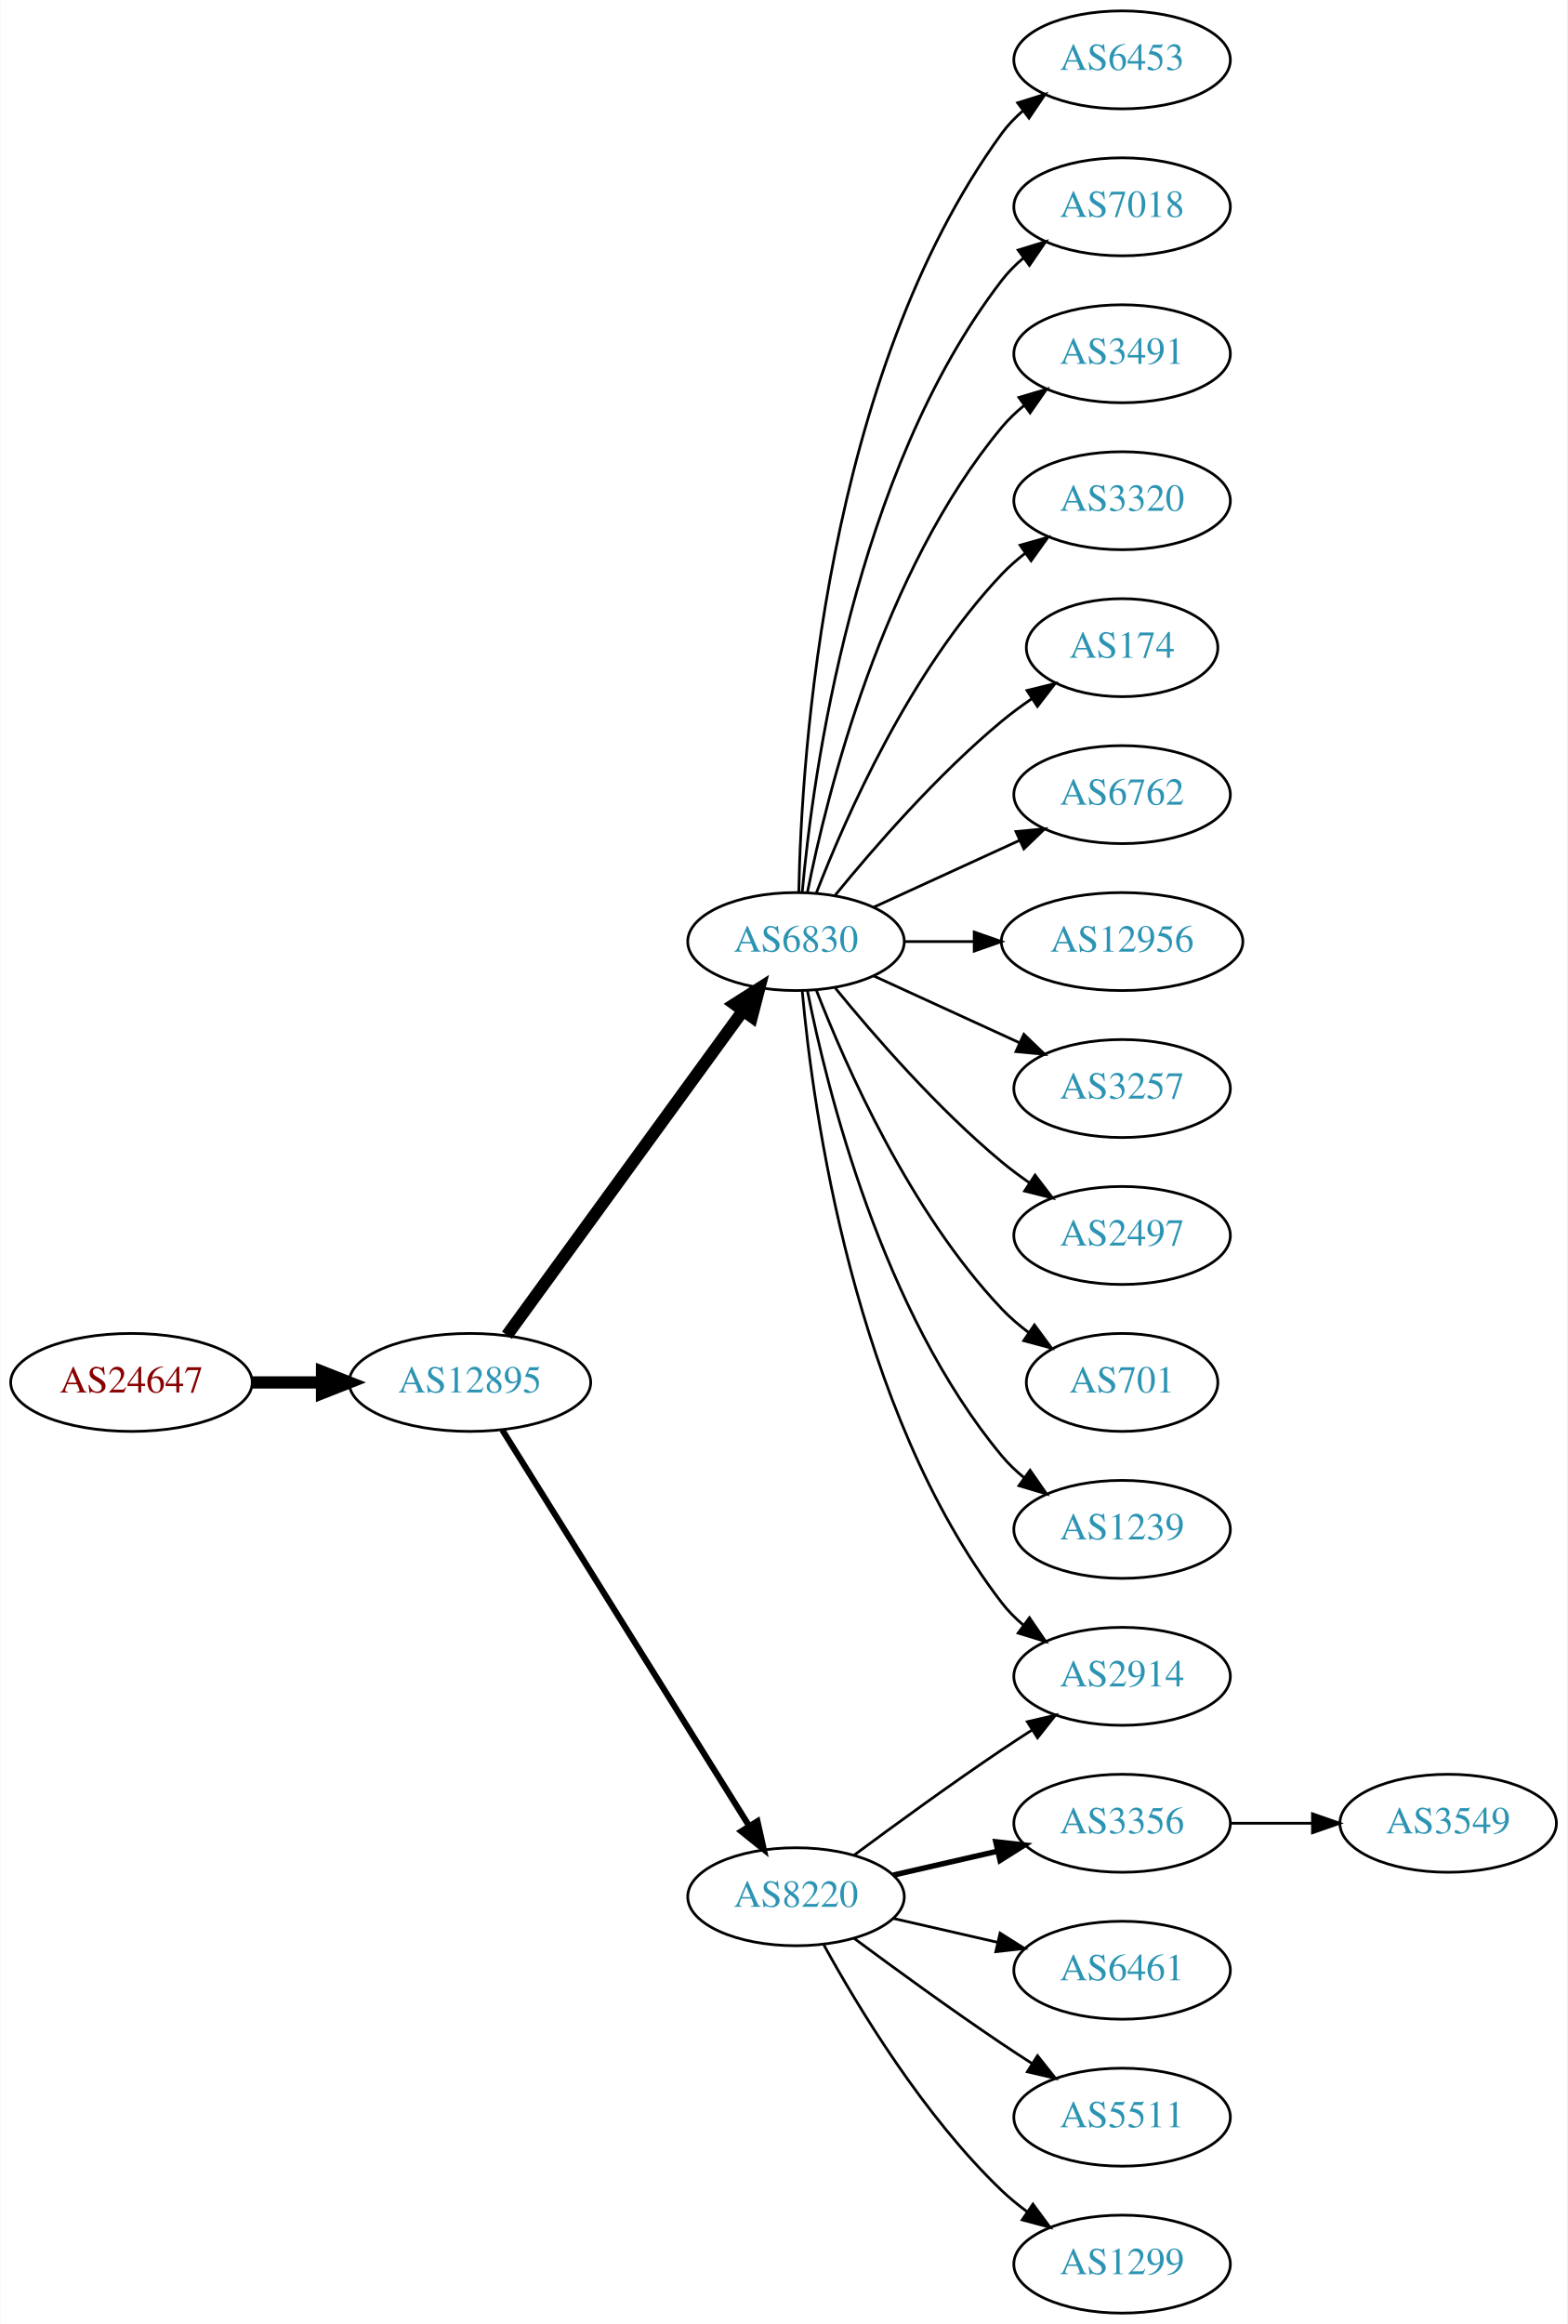
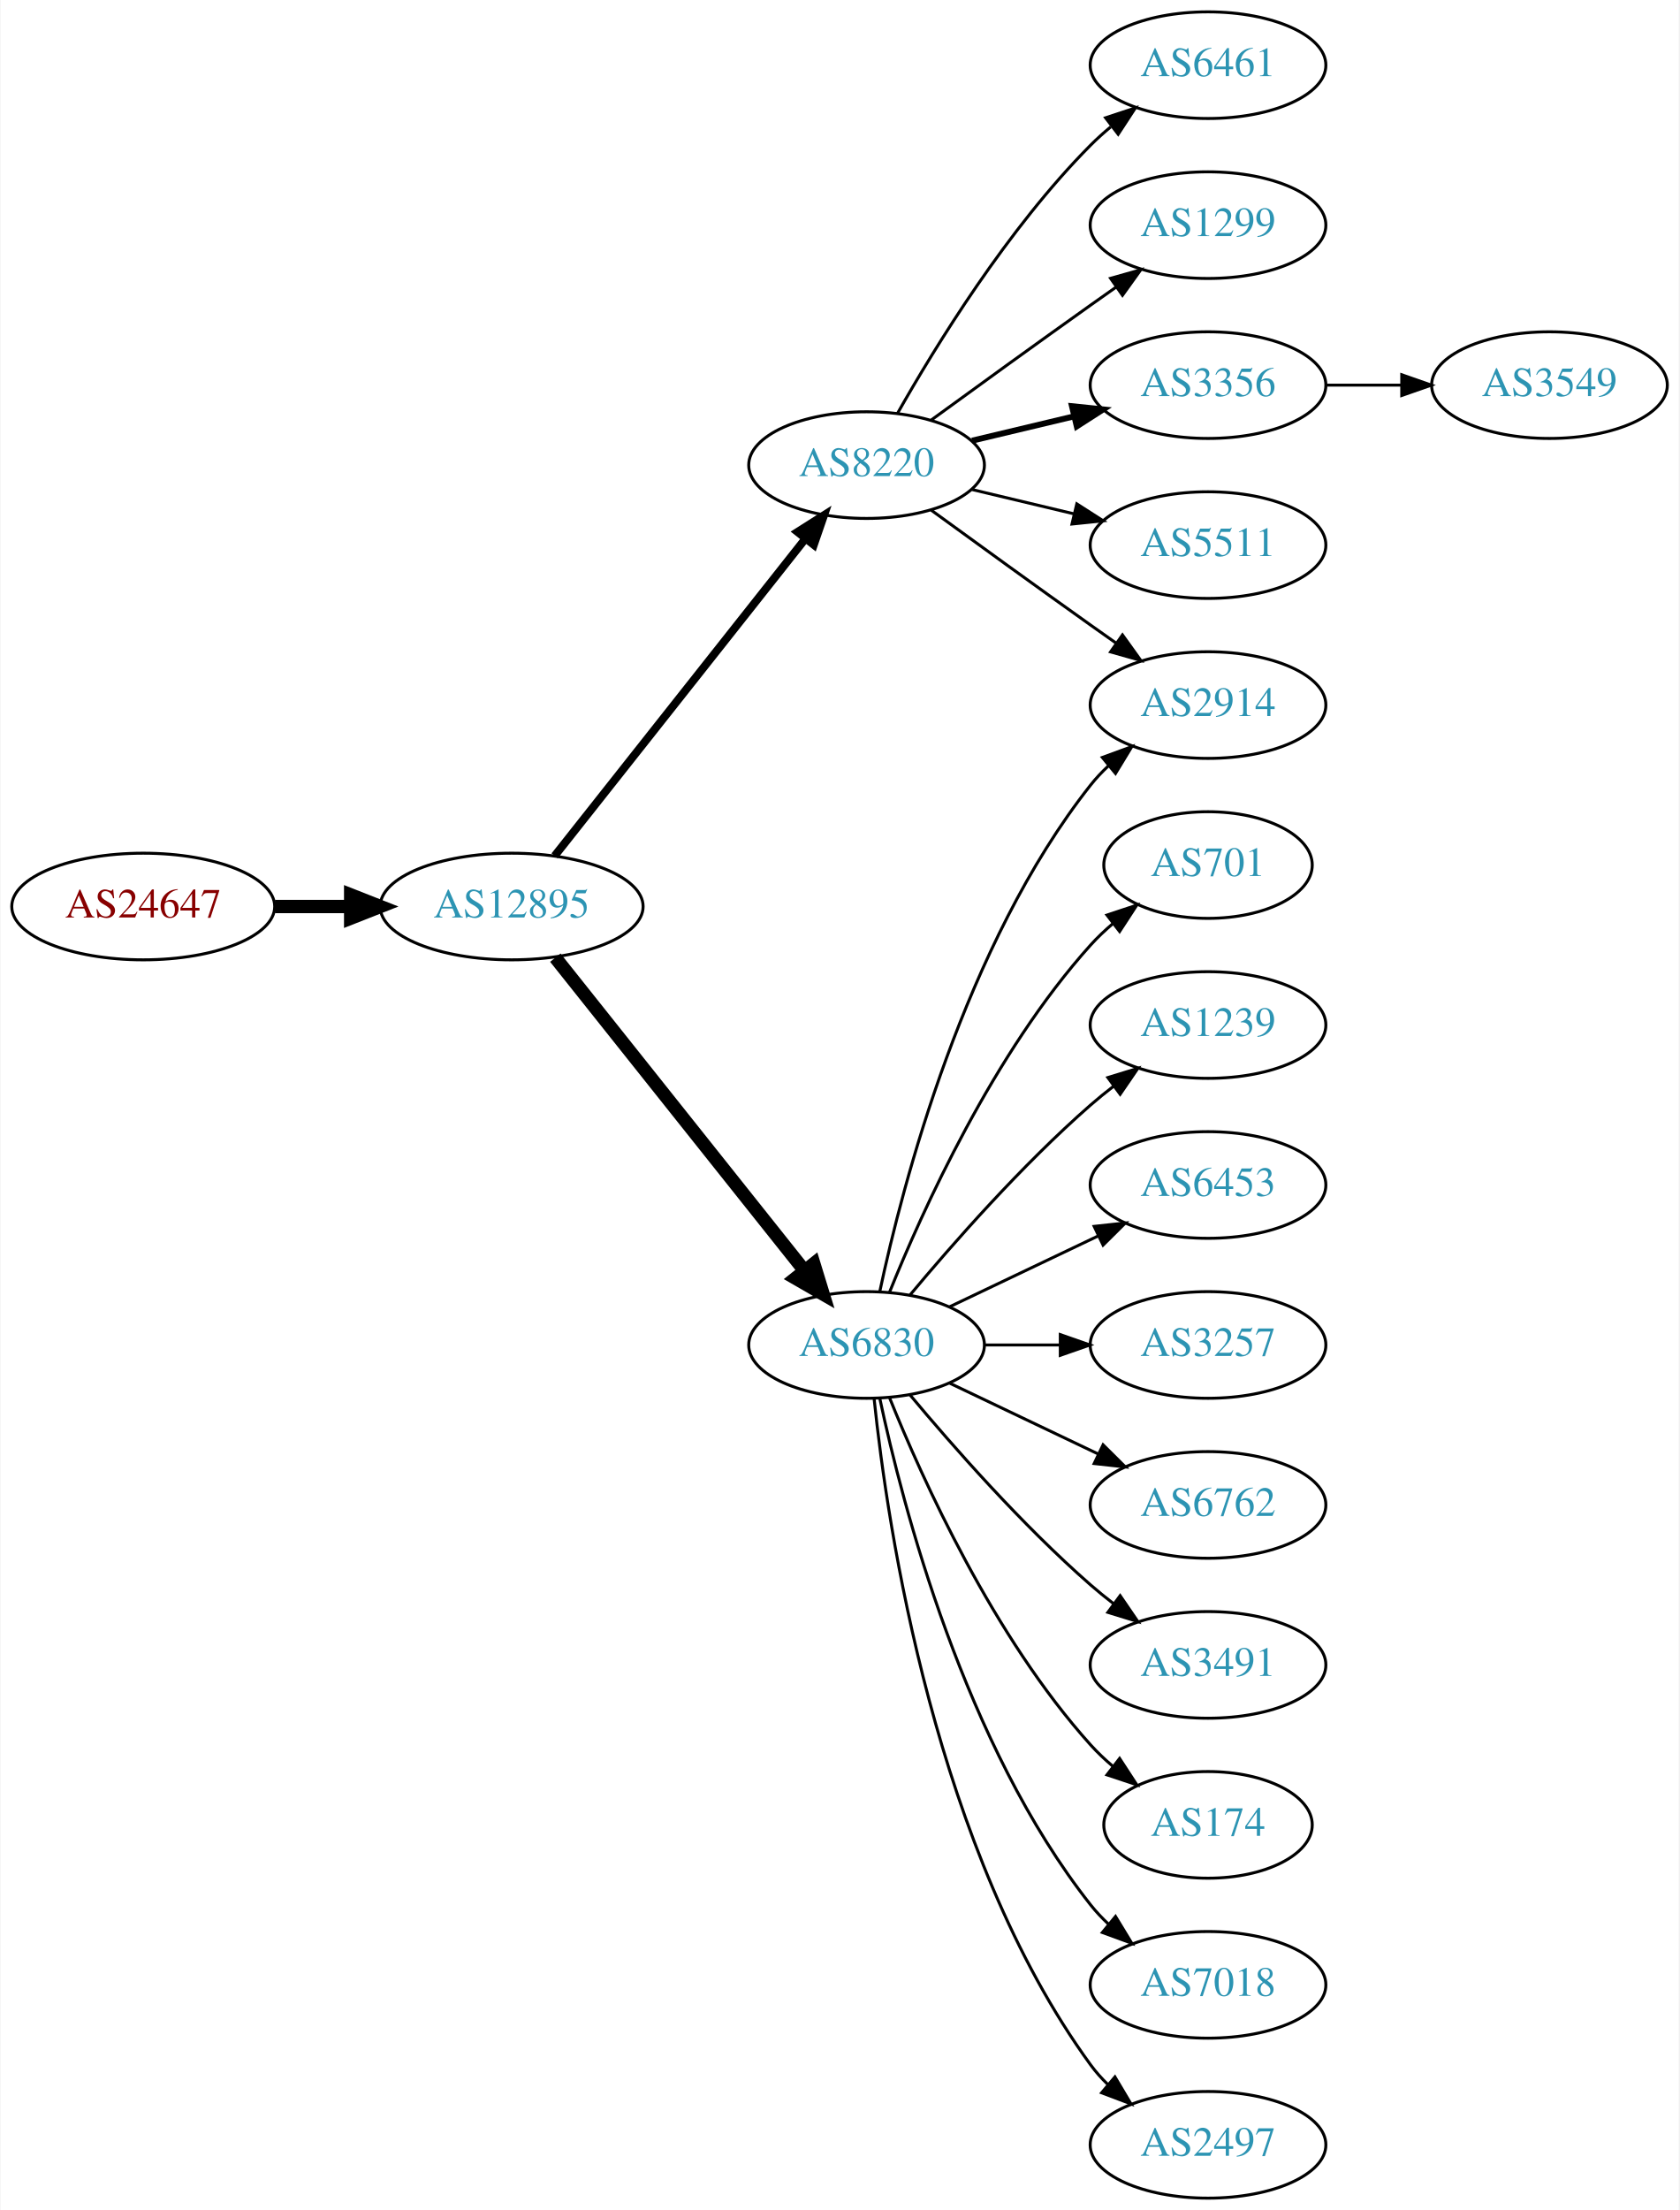
- <svg xmlns="http://www.w3.org/2000/svg" xmlns:xlink="http://www.w3.org/1999/xlink" width="576pt" height="854pt" viewBox="0.00 0.00 575.76 854.00">
-   <g id="graph0" class="graph" transform="scale(1 1) rotate(0) translate(4 850)">
-     <polygon fill="white" stroke="none" points="-4,4 -4,-850 571.762,-850 571.762,4 -4,4" />
+ <svg xmlns="http://www.w3.org/2000/svg" xmlns:xlink="http://www.w3.org/1999/xlink" width="567pt" height="746pt" viewBox="0.00 0.00 566.66 746.00">
+   <g id="graph0" class="graph" transform="scale(1 1) rotate(0) translate(4 742)">
+     <polygon fill="white" stroke="none" points="-4,4 -4,-742 562.663,-742 562.663,4 -4,4" />
    <g id="node1" class="node">
      <g id="a_node1">
        <a xlink:href="/asn/24647" xlink:title="AS24647 ~ s IT Solutions AT Spardat GmbH [AT]">
-           <ellipse fill="#ffffff" stroke="black" cx="44.196" cy="-342" rx="44.393" ry="18" />
-           <text text-anchor="middle" x="44.196" y="-338.3" font-family="Times,serif" font-size="14.00" fill="#880000">AS24647</text>
+           <ellipse fill="#ffffff" stroke="black" cx="44.196" cy="-436" rx="44.393" ry="18" />
+           <text text-anchor="middle" x="44.196" y="-432.3" font-family="Times,serif" font-size="14.00" fill="#880000">AS24647</text>
        </a>
      </g>
    </g>
    <g id="node2" class="node">
      <g id="a_node2">
        <a xlink:href="/asn/12895" xlink:title="AS12895 ~ Vienna, Austria [AT]">
-           <ellipse fill="#ffffff" stroke="black" cx="168.588" cy="-342" rx="44.393" ry="18" />
-           <text text-anchor="middle" x="168.588" y="-338.3" font-family="Times,serif" font-size="14.00" fill="#2c94b3">AS12895</text>
+           <ellipse fill="#ffffff" stroke="black" cx="168.588" cy="-436" rx="44.393" ry="18" />
+           <text text-anchor="middle" x="168.588" y="-432.3" font-family="Times,serif" font-size="14.00" fill="#2c94b3">AS12895</text>
        </a>
      </g>
    </g>
    <g id="edge1" class="edge">
-       <path fill="none" stroke="black" stroke-width="4.5" d="M88.692,-342C96.898,-342 105.569,-342 114.041,-342" />
-       <polygon fill="black" stroke="black" stroke-width="4.5" points="114.233,-345.938 124.233,-342 114.233,-338.063 114.233,-345.938" />
+       <path fill="none" stroke="black" stroke-width="4.5" d="M88.692,-436C96.898,-436 105.569,-436 114.041,-436" />
+       <polygon fill="black" stroke="black" stroke-width="4.5" points="114.233,-439.938 124.233,-436 114.233,-432.063 114.233,-439.938" />
    </g>
    <g id="node3" class="node">
      <g id="a_node3">
-         <a xlink:href="/asn/6830" xlink:title="AS6830 ~ LGI-UPC [AT]">
-           <ellipse fill="#ffffff" stroke="black" cx="288.431" cy="-504" rx="39.794" ry="18" />
-           <text text-anchor="middle" x="288.431" y="-500.3" font-family="Times,serif" font-size="14.00" fill="#2c94b3">AS6830</text>
+         <a xlink:href="/asn/8220" xlink:title="AS8220 ~ COLT [GB]">
+           <ellipse fill="#ffffff" stroke="black" cx="288.431" cy="-585" rx="39.794" ry="18" />
+           <text text-anchor="middle" x="288.431" y="-581.3" font-family="Times,serif" font-size="14.00" fill="#2c94b3">AS8220</text>
        </a>
      </g>
    </g>
    <g id="edge2" class="edge">
-       <path fill="none" stroke="black" stroke-width="4.5" d="M182.199,-359.337C203.02,-387.96 244.683,-445.233 268.871,-478.486" />
-       <polygon fill="black" stroke="black" stroke-width="4.5" points="265.844,-481.017 274.91,-486.788 272.212,-476.385 265.844,-481.017" />
+       <path fill="none" stroke="black" stroke-width="2.7" d="M183.106,-453.092C203.884,-479.364 243.775,-529.802 267.757,-560.125" />
+       <polygon fill="black" stroke="black" stroke-width="2.7" points="265.122,-562.435 274.07,-568.107 270.612,-558.093 265.122,-562.435" />
    </g>
    <g id="node4" class="node">
      <g id="a_node4">
-         <a xlink:href="/asn/8220" xlink:title="AS8220 ~ COLT [GB]">
-           <ellipse fill="#ffffff" stroke="black" cx="288.431" cy="-153" rx="39.794" ry="18" />
-           <text text-anchor="middle" x="288.431" y="-149.3" font-family="Times,serif" font-size="14.00" fill="#2c94b3">AS8220</text>
+         <a xlink:href="/asn/6830" xlink:title="AS6830 ~ LGI-UPC [AT]">
+           <ellipse fill="#ffffff" stroke="black" cx="288.431" cy="-288" rx="39.794" ry="18" />
+           <text text-anchor="middle" x="288.431" y="-284.3" font-family="Times,serif" font-size="14.00" fill="#2c94b3">AS6830</text>
        </a>
      </g>
    </g>
    <g id="edge3" class="edge">
-       <path fill="none" stroke="black" stroke-width="2.25" d="M180.463,-324.558C201.247,-291.225 246.707,-218.314 271.136,-179.134" />
-       <polygon fill="black" stroke="black" stroke-width="2.25" points="274.261,-180.737 276.582,-170.4 268.321,-177.034 274.261,-180.737" />
+       <path fill="none" stroke="black" stroke-width="4.5" d="M183.337,-418.733C204.093,-392.666 243.538,-343.126 267.462,-313.079" />
+       <polygon fill="black" stroke="black" stroke-width="4.5" points="270.621,-315.433 273.77,-305.157 264.46,-310.528 270.621,-315.433" />
    </g>
    <g id="node5" class="node">
      <g id="a_node5">
-         <a xlink:href="/asn/6453" xlink:title="AS6453 ~ TATA COMMUNICATIONS (AMERICA) INC [US]">
-           <ellipse fill="#ffffff" stroke="black" cx="408.273" cy="-828" rx="39.794" ry="18" />
-           <text text-anchor="middle" x="408.273" y="-824.3" font-family="Times,serif" font-size="14.00" fill="#2c94b3">AS6453</text>
+         <a xlink:href="/asn/2914" xlink:title="AS2914 ~ NTT America, Inc. [US]">
+           <ellipse fill="#ffffff" stroke="black" cx="403.724" cy="-504" rx="39.794" ry="18" />
+           <text text-anchor="middle" x="403.724" y="-500.3" font-family="Times,serif" font-size="14.00" fill="#2c94b3">AS2914</text>
        </a>
      </g>
    </g>
    <g id="edge4" class="edge">
-       <path fill="none" stroke="black" d="M289.463,-522.337C290.436,-572.079 299.155,-711.806 364.077,-801 366.289,-804.039 368.957,-806.813 371.869,-809.326" />
-       <polygon fill="black" stroke="black" points="369.887,-812.214 380,-815.373 374.064,-806.597 369.887,-812.214" />
+       <path fill="none" stroke="black" d="M310.279,-569.778C325.213,-558.909 345.827,-543.975 364.077,-531 366.898,-528.995 369.841,-526.915 372.789,-524.841" />
+       <polygon fill="black" stroke="black" points="374.835,-527.681 381.013,-519.074 370.816,-521.95 374.835,-527.681" />
    </g>
    <g id="node6" class="node">
      <g id="a_node6">
-         <a xlink:href="/asn/2914" xlink:title="AS2914 ~ NTT America, Inc. [US]">
-           <ellipse fill="#ffffff" stroke="black" cx="408.273" cy="-234" rx="39.794" ry="18" />
-           <text text-anchor="middle" x="408.273" y="-230.3" font-family="Times,serif" font-size="14.00" fill="#2c94b3">AS2914</text>
+         <a xlink:href="/asn/6461" xlink:title="AS6461 ~ Zayo Bandwidth [US]">
+           <ellipse fill="#ffffff" stroke="black" cx="403.724" cy="-720" rx="39.794" ry="18" />
+           <text text-anchor="middle" x="403.724" y="-716.3" font-family="Times,serif" font-size="14.00" fill="#2c94b3">AS6461</text>
        </a>
      </g>
    </g>
    <g id="edge5" class="edge">
-       <path fill="none" stroke="black" d="M290.715,-485.883C294.613,-442.668 309.63,-331.869 364.077,-261 366.367,-258.019 369.087,-255.284 372.032,-252.795" />
-       <polygon fill="black" stroke="black" points="374.225,-255.527 380.208,-246.782 370.078,-249.887 374.225,-255.527" />
+       <path fill="none" stroke="black" d="M298.891,-602.49C311.672,-625.096 336.105,-664.886 364.077,-693 366.188,-695.121 368.484,-697.188 370.87,-699.171" />
+       <polygon fill="black" stroke="black" points="369.122,-702.242 379.185,-705.556 373.385,-696.69 369.122,-702.242" />
    </g>
    <g id="node7" class="node">
      <g id="a_node7">
-         <a xlink:href="/asn/7018" xlink:title="AS7018 ~ AT&amp;T Services, Inc. [US]">
-           <ellipse fill="#ffffff" stroke="black" cx="408.273" cy="-774" rx="39.794" ry="18" />
-           <text text-anchor="middle" x="408.273" y="-770.3" font-family="Times,serif" font-size="14.00" fill="#2c94b3">AS7018</text>
+         <a xlink:href="/asn/1299" xlink:title="AS1299 ~ Telia Carrier [EU]">
+           <ellipse fill="#ffffff" stroke="black" cx="403.724" cy="-666" rx="39.794" ry="18" />
+           <text text-anchor="middle" x="403.724" y="-662.3" font-family="Times,serif" font-size="14.00" fill="#2c94b3">AS1299</text>
        </a>
      </g>
    </g>
    <g id="edge6" class="edge">
-       <path fill="none" stroke="black" d="M290.715,-522.117C294.613,-565.332 309.63,-676.131 364.077,-747 366.367,-749.981 369.087,-752.716 372.032,-755.205" />
-       <polygon fill="black" stroke="black" points="370.078,-758.113 380.208,-761.218 374.225,-752.473 370.078,-758.113" />
+       <path fill="none" stroke="black" d="M310.279,-600.222C325.213,-611.091 345.827,-626.025 364.077,-639 366.898,-641.005 369.841,-643.085 372.789,-645.159" />
+       <polygon fill="black" stroke="black" points="370.816,-648.05 381.013,-650.926 374.835,-642.319 370.816,-648.05" />
    </g>
    <g id="node8" class="node">
      <g id="a_node8">
-         <a xlink:href="/asn/3491" xlink:title="AS3491 ~ PCCW Global, Inc. [US]">
-           <ellipse fill="#ffffff" stroke="black" cx="408.273" cy="-720" rx="39.794" ry="18" />
-           <text text-anchor="middle" x="408.273" y="-716.3" font-family="Times,serif" font-size="14.00" fill="#2c94b3">AS3491</text>
+         <a xlink:href="/asn/3356" xlink:title="AS3356 ~ Level 3 Parent, LLC [US]">
+           <ellipse fill="#ffffff" stroke="black" cx="403.724" cy="-612" rx="39.794" ry="18" />
+           <text text-anchor="middle" x="403.724" y="-608.3" font-family="Times,serif" font-size="14.00" fill="#2c94b3">AS3356</text>
        </a>
      </g>
    </g>
    <g id="edge7" class="edge">
-       <path fill="none" stroke="black" d="M292.629,-522.073C299.793,-558.141 320.067,-640.125 364.077,-693 366.482,-695.889 369.278,-698.563 372.271,-701.013" />
-       <polygon fill="black" stroke="black" points="370.359,-703.95 380.514,-706.973 374.461,-698.277 370.359,-703.95" />
+       <path fill="none" stroke="black" stroke-width="2" d="M324.038,-593.248C334.909,-595.838 347.064,-598.735 358.506,-601.462" />
+       <polygon fill="black" stroke="black" stroke-width="2" points="357.789,-604.889 368.328,-603.803 359.412,-598.08 357.789,-604.889" />
    </g>
    <g id="node9" class="node">
      <g id="a_node9">
-         <a xlink:href="/asn/3320" xlink:title="AS3320 ~ DTAG [DE]">
-           <ellipse fill="#ffffff" stroke="black" cx="408.273" cy="-666" rx="39.794" ry="18" />
-           <text text-anchor="middle" x="408.273" y="-662.3" font-family="Times,serif" font-size="14.00" fill="#2c94b3">AS3320</text>
+         <a xlink:href="/asn/5511" xlink:title="AS5511 ~ Orange S.A. [FR]">
+           <ellipse fill="#ffffff" stroke="black" cx="403.724" cy="-558" rx="39.794" ry="18" />
+           <text text-anchor="middle" x="403.724" y="-554.3" font-family="Times,serif" font-size="14.00" fill="#2c94b3">AS5511</text>
        </a>
      </g>
    </g>
    <g id="edge8" class="edge">
-       <path fill="none" stroke="black" d="M295.954,-521.994C306.704,-549.728 330.362,-603.429 364.077,-639 366.663,-641.728 369.581,-644.294 372.649,-646.677" />
-       <polygon fill="black" stroke="black" points="370.803,-649.658 380.997,-652.543 374.827,-643.93 370.803,-649.658" />
+       <path fill="none" stroke="black" d="M324.038,-576.752C334.909,-574.162 347.064,-571.265 358.506,-568.538" />
+       <polygon fill="black" stroke="black" points="359.412,-571.92 368.328,-566.197 357.789,-565.111 359.412,-571.92" />
+     </g>
+     <g id="edge13" class="edge">
+       <path fill="none" stroke="black" d="M292.921,-306.16C300.552,-342.03 321.544,-423.155 364.077,-477 365.885,-479.288 367.937,-481.462 370.132,-483.51" />
+       <polygon fill="black" stroke="black" points="368.043,-486.323 377.992,-489.966 372.486,-480.914 368.043,-486.323" />
    </g>
    <g id="node10" class="node">
      <g id="a_node10">
-         <a xlink:href="/asn/174" xlink:title="AS174 ~ Cogent Communications [US]">
-           <ellipse fill="#ffffff" stroke="black" cx="408.273" cy="-612" rx="35.194" ry="18" />
-           <text text-anchor="middle" x="408.273" y="-608.3" font-family="Times,serif" font-size="14.00" fill="#2c94b3">AS174</text>
+         <a xlink:href="/asn/701" xlink:title="AS701 ~ UUNET [US]">
+           <ellipse fill="#ffffff" stroke="black" cx="403.724" cy="-450" rx="35.194" ry="18" />
+           <text text-anchor="middle" x="403.724" y="-446.3" font-family="Times,serif" font-size="14.00" fill="#2c94b3">AS701</text>
        </a>
      </g>
    </g>
    <g id="edge9" class="edge">
-       <path fill="none" stroke="black" d="M302.85,-521.065C316.964,-538.375 340.379,-565.345 364.077,-585 367.54,-587.872 371.333,-590.669 375.187,-593.308" />
-       <polygon fill="black" stroke="black" points="373.33,-596.275 383.62,-598.797 377.149,-590.408 373.33,-596.275" />
+       <path fill="none" stroke="black" d="M296.179,-305.787C307.23,-333.243 331.283,-386.578 364.077,-423 366.393,-425.572 368.998,-428.03 371.733,-430.343" />
+       <polygon fill="black" stroke="black" points="369.599,-433.117 379.656,-436.448 373.871,-427.572 369.599,-433.117" />
    </g>
    <g id="node11" class="node">
      <g id="a_node11">
-         <a xlink:href="/asn/6762" xlink:title="AS6762 ~ TELECOM ITALIA SPARKLE S.p.A. [IT]">
-           <ellipse fill="#ffffff" stroke="black" cx="408.273" cy="-558" rx="39.794" ry="18" />
-           <text text-anchor="middle" x="408.273" y="-554.3" font-family="Times,serif" font-size="14.00" fill="#2c94b3">AS6762</text>
+         <a xlink:href="/asn/1239" xlink:title="AS1239 ~ Sprint [US]">
+           <ellipse fill="#ffffff" stroke="black" cx="403.724" cy="-396" rx="39.794" ry="18" />
+           <text text-anchor="middle" x="403.724" y="-392.3" font-family="Times,serif" font-size="14.00" fill="#2c94b3">AS1239</text>
        </a>
      </g>
    </g>
    <g id="edge10" class="edge">
-       <path fill="none" stroke="black" d="M317.06,-516.661C333.017,-523.973 353.287,-533.261 370.57,-541.181" />
-       <polygon fill="black" stroke="black" points="369.269,-544.435 379.818,-545.419 372.185,-538.071 369.269,-544.435" />
+       <path fill="none" stroke="black" d="M303.061,-304.817C317.343,-321.929 340.89,-348.745 364.077,-369 366.543,-371.154 369.182,-373.294 371.879,-375.372" />
+       <polygon fill="black" stroke="black" points="369.904,-378.264 380.033,-381.37 374.052,-372.625 369.904,-378.264" />
    </g>
    <g id="node12" class="node">
      <g id="a_node12">
-         <a xlink:href="/asn/12956" xlink:title="AS12956 ~ TELXIUS [ES]">
-           <ellipse fill="#ffffff" stroke="black" cx="408.273" cy="-504" rx="44.393" ry="18" />
-           <text text-anchor="middle" x="408.273" y="-500.3" font-family="Times,serif" font-size="14.00" fill="#2c94b3">AS12956</text>
+         <a xlink:href="/asn/6453" xlink:title="AS6453 ~ TATA COMMUNICATIONS (AMERICA) INC [US]">
+           <ellipse fill="#ffffff" stroke="black" cx="403.724" cy="-342" rx="39.794" ry="18" />
+           <text text-anchor="middle" x="403.724" y="-338.3" font-family="Times,serif" font-size="14.00" fill="#2c94b3">AS6453</text>
        </a>
      </g>
    </g>
    <g id="edge11" class="edge">
-       <path fill="none" stroke="black" d="M328.343,-504C336.446,-504 345.121,-504 353.648,-504" />
-       <polygon fill="black" stroke="black" points="353.925,-507.5 363.925,-504 353.925,-500.5 353.925,-507.5" />
+       <path fill="none" stroke="black" d="M316.567,-300.934C331.561,-308.081 350.382,-317.052 366.605,-324.785" />
+       <polygon fill="black" stroke="black" points="365.276,-328.028 375.809,-329.171 368.288,-321.709 365.276,-328.028" />
    </g>
    <g id="node13" class="node">
      <g id="a_node13">
        <a xlink:href="/asn/3257" xlink:title="AS3257 ~ GTT [DE]">
-           <ellipse fill="#ffffff" stroke="black" cx="408.273" cy="-450" rx="39.794" ry="18" />
-           <text text-anchor="middle" x="408.273" y="-446.3" font-family="Times,serif" font-size="14.00" fill="#2c94b3">AS3257</text>
+           <ellipse fill="#ffffff" stroke="black" cx="403.724" cy="-288" rx="39.794" ry="18" />
+           <text text-anchor="middle" x="403.724" y="-284.3" font-family="Times,serif" font-size="14.00" fill="#2c94b3">AS3257</text>
        </a>
      </g>
    </g>
    <g id="edge12" class="edge">
-       <path fill="none" stroke="black" d="M317.06,-491.339C333.017,-484.027 353.287,-474.739 370.57,-466.819" />
-       <polygon fill="black" stroke="black" points="372.185,-469.929 379.818,-462.581 369.269,-463.565 372.185,-469.929" />
+       <path fill="none" stroke="black" d="M328.103,-288C336.306,-288 345.07,-288 353.602,-288" />
+       <polygon fill="black" stroke="black" points="353.841,-291.5 363.841,-288 353.841,-284.5 353.841,-291.5" />
    </g>
    <g id="node14" class="node">
      <g id="a_node14">
-         <a xlink:href="/asn/2497" xlink:title="AS2497 ~ Internet Initiative Japan Inc. [JP]">
-           <ellipse fill="#ffffff" stroke="black" cx="408.273" cy="-396" rx="39.794" ry="18" />
-           <text text-anchor="middle" x="408.273" y="-392.3" font-family="Times,serif" font-size="14.00" fill="#2c94b3">AS2497</text>
-         </a>
-       </g>
-     </g>
-     <g id="edge13" class="edge">
-       <path fill="none" stroke="black" d="M302.85,-486.935C316.964,-469.625 340.379,-442.655 364.077,-423 367.294,-420.332 370.794,-417.73 374.365,-415.259" />
-       <polygon fill="black" stroke="black" points="376.288,-418.183 382.721,-409.764 372.442,-412.334 376.288,-418.183" />
+         <a xlink:href="/asn/6762" xlink:title="AS6762 ~ TELECOM ITALIA SPARKLE S.p.A. [IT]">
+           <ellipse fill="#ffffff" stroke="black" cx="403.724" cy="-234" rx="39.794" ry="18" />
+           <text text-anchor="middle" x="403.724" y="-230.3" font-family="Times,serif" font-size="14.00" fill="#2c94b3">AS6762</text>
+         </a>
+       </g>
+     </g>
+     <g id="edge14" class="edge">
+       <path fill="none" stroke="black" d="M316.567,-275.066C331.561,-267.919 350.382,-258.948 366.605,-251.215" />
+       <polygon fill="black" stroke="black" points="368.288,-254.291 375.809,-246.829 365.276,-247.972 368.288,-254.291" />
    </g>
    <g id="node15" class="node">
      <g id="a_node15">
-         <a xlink:href="/asn/701" xlink:title="AS701 ~ UUNET [US]">
-           <ellipse fill="#ffffff" stroke="black" cx="408.273" cy="-342" rx="35.194" ry="18" />
-           <text text-anchor="middle" x="408.273" y="-338.3" font-family="Times,serif" font-size="14.00" fill="#2c94b3">AS701</text>
-         </a>
-       </g>
-     </g>
-     <g id="edge14" class="edge">
-       <path fill="none" stroke="black" d="M295.954,-486.006C306.704,-458.272 330.362,-404.571 364.077,-369 367.02,-365.895 370.394,-362.999 373.929,-360.345" />
-       <polygon fill="black" stroke="black" points="376.059,-363.129 382.348,-354.603 372.115,-357.346 376.059,-363.129" />
+         <a xlink:href="/asn/3491" xlink:title="AS3491 ~ PCCW Global, Inc. [US]">
+           <ellipse fill="#ffffff" stroke="black" cx="403.724" cy="-180" rx="39.794" ry="18" />
+           <text text-anchor="middle" x="403.724" y="-176.3" font-family="Times,serif" font-size="14.00" fill="#2c94b3">AS3491</text>
+         </a>
+       </g>
+     </g>
+     <g id="edge15" class="edge">
+       <path fill="none" stroke="black" d="M303.061,-271.183C317.343,-254.071 340.89,-227.255 364.077,-207 366.543,-204.846 369.182,-202.706 371.879,-200.628" />
+       <polygon fill="black" stroke="black" points="374.052,-203.375 380.033,-194.63 369.904,-197.736 374.052,-203.375" />
    </g>
    <g id="node16" class="node">
      <g id="a_node16">
-         <a xlink:href="/asn/1239" xlink:title="AS1239 ~ Sprint [US]">
-           <ellipse fill="#ffffff" stroke="black" cx="408.273" cy="-288" rx="39.794" ry="18" />
-           <text text-anchor="middle" x="408.273" y="-284.3" font-family="Times,serif" font-size="14.00" fill="#2c94b3">AS1239</text>
-         </a>
-       </g>
-     </g>
-     <g id="edge15" class="edge">
-       <path fill="none" stroke="black" d="M292.629,-485.927C299.793,-449.859 320.067,-367.875 364.077,-315 366.482,-312.111 369.278,-309.437 372.271,-306.987" />
-       <polygon fill="black" stroke="black" points="374.461,-309.723 380.514,-301.027 370.359,-304.05 374.461,-309.723" />
+         <a xlink:href="/asn/174" xlink:title="AS174 ~ Cogent Communications [US]">
+           <ellipse fill="#ffffff" stroke="black" cx="403.724" cy="-126" rx="35.194" ry="18" />
+           <text text-anchor="middle" x="403.724" y="-122.3" font-family="Times,serif" font-size="14.00" fill="#2c94b3">AS174</text>
+         </a>
+       </g>
    </g>
    <g id="edge16" class="edge">
-       <path fill="none" stroke="black" d="M309.761,-168.277C324.623,-179.304 345.368,-194.407 364.077,-207 367.626,-209.389 371.377,-211.839 375.125,-214.242" />
-       <polygon fill="black" stroke="black" points="373.451,-217.325 383.774,-219.712 377.193,-211.409 373.451,-217.325" />
+       <path fill="none" stroke="black" d="M296.179,-270.213C307.23,-242.757 331.283,-189.422 364.077,-153 366.393,-150.428 368.998,-147.97 371.733,-145.657" />
+       <polygon fill="black" stroke="black" points="373.871,-148.428 379.656,-139.552 369.599,-142.883 373.871,-148.428" />
    </g>
    <g id="node17" class="node">
      <g id="a_node17">
-         <a xlink:href="/asn/3356" xlink:title="AS3356 ~ Level 3 Parent, LLC [US]">
-           <ellipse fill="#ffffff" stroke="black" cx="408.273" cy="-180" rx="39.794" ry="18" />
-           <text text-anchor="middle" x="408.273" y="-176.3" font-family="Times,serif" font-size="14.00" fill="#2c94b3">AS3356</text>
+         <a xlink:href="/asn/7018" xlink:title="AS7018 ~ AT&amp;T Services, Inc. [US]">
+           <ellipse fill="#ffffff" stroke="black" cx="403.724" cy="-72" rx="39.794" ry="18" />
+           <text text-anchor="middle" x="403.724" y="-68.3" font-family="Times,serif" font-size="14.00" fill="#2c94b3">AS7018</text>
        </a>
      </g>
    </g>
    <g id="edge17" class="edge">
-       <path fill="none" stroke="black" stroke-width="2" d="M324.15,-160.955C336.15,-163.704 349.771,-166.825 362.463,-169.733" />
-       <polygon fill="black" stroke="black" stroke-width="2" points="361.866,-173.187 372.395,-172.009 363.429,-166.364 361.866,-173.187" />
+       <path fill="none" stroke="black" d="M292.921,-269.84C300.552,-233.97 321.544,-152.845 364.077,-99 365.885,-96.712 367.937,-94.538 370.132,-92.49" />
+       <polygon fill="black" stroke="black" points="372.486,-95.086 377.992,-86.034 368.043,-89.677 372.486,-95.086" />
    </g>
    <g id="node18" class="node">
      <g id="a_node18">
-         <a xlink:href="/asn/6461" xlink:title="AS6461 ~ Zayo Bandwidth [US]">
-           <ellipse fill="#ffffff" stroke="black" cx="408.273" cy="-126" rx="39.794" ry="18" />
-           <text text-anchor="middle" x="408.273" y="-122.3" font-family="Times,serif" font-size="14.00" fill="#2c94b3">AS6461</text>
+         <a xlink:href="/asn/2497" xlink:title="AS2497 ~ Internet Initiative Japan Inc. [JP]">
+           <ellipse fill="#ffffff" stroke="black" cx="403.724" cy="-18" rx="39.794" ry="18" />
+           <text text-anchor="middle" x="403.724" y="-14.3" font-family="Times,serif" font-size="14.00" fill="#2c94b3">AS2497</text>
        </a>
      </g>
    </g>
    <g id="edge18" class="edge">
-       <path fill="none" stroke="black" d="M324.15,-145.045C336.15,-142.296 349.771,-139.175 362.463,-136.267" />
-       <polygon fill="black" stroke="black" points="363.429,-139.636 372.395,-133.991 361.866,-132.813 363.429,-139.636" />
+       <path fill="none" stroke="black" d="M290.988,-269.744C295.458,-226.697 311.591,-117.06 364.077,-45 365.794,-42.643 367.781,-40.419 369.931,-38.337" />
+       <polygon fill="black" stroke="black" points="372.292,-40.925 377.705,-31.817 367.794,-35.561 372.292,-40.925" />
    </g>
    <g id="node19" class="node">
      <g id="a_node19">
-         <a xlink:href="/asn/5511" xlink:title="AS5511 ~ Orange S.A. [FR]">
-           <ellipse fill="#ffffff" stroke="black" cx="408.273" cy="-72" rx="39.794" ry="18" />
-           <text text-anchor="middle" x="408.273" y="-68.3" font-family="Times,serif" font-size="14.00" fill="#2c94b3">AS5511</text>
+         <a xlink:href="/asn/3549" xlink:title="AS3549 ~ Level 3 Parent, LLC [US]">
+           <ellipse fill="#ffffff" stroke="black" cx="519.017" cy="-612" rx="39.794" ry="18" />
+           <text text-anchor="middle" x="519.017" y="-608.3" font-family="Times,serif" font-size="14.00" fill="#2c94b3">AS3549</text>
        </a>
      </g>
    </g>
    <g id="edge19" class="edge">
-       <path fill="none" stroke="black" d="M309.761,-137.723C324.623,-126.696 345.368,-111.593 364.077,-99 367.626,-96.611 371.377,-94.161 375.125,-91.758" />
-       <polygon fill="black" stroke="black" points="377.193,-94.591 383.774,-86.288 373.451,-88.675 377.193,-94.591" />
-     </g>
-     <g id="node20" class="node">
-       <g id="a_node20">
-         <a xlink:href="/asn/1299" xlink:title="AS1299 ~ Telia Carrier [EU]">
-           <ellipse fill="#ffffff" stroke="black" cx="408.273" cy="-18" rx="39.794" ry="18" />
-           <text text-anchor="middle" x="408.273" y="-14.3" font-family="Times,serif" font-size="14.00" fill="#2c94b3">AS1299</text>
-         </a>
-       </g>
-     </g>
-     <g id="edge20" class="edge">
-       <path fill="none" stroke="black" d="M298.672,-135.287C311.218,-112.439 335.394,-72.389 364.077,-45 366.946,-42.261 370.134,-39.653 373.443,-37.215" />
-       <polygon fill="black" stroke="black" points="375.507,-40.044 381.803,-31.523 371.567,-34.258 375.507,-40.044" />
-     </g>
-     <g id="node21" class="node">
-       <g id="a_node21">
-         <a xlink:href="/asn/3549" xlink:title="AS3549 ~ Level 3 Parent, LLC [US]">
-           <ellipse fill="#ffffff" stroke="black" cx="528.116" cy="-180" rx="39.794" ry="18" />
-           <text text-anchor="middle" x="528.116" y="-176.3" font-family="Times,serif" font-size="14.00" fill="#2c94b3">AS3549</text>
-         </a>
-       </g>
-     </g>
-     <g id="edge21" class="edge">
-       <path fill="none" stroke="black" d="M448.186,-180C457.739,-180 468.089,-180 478.052,-180" />
-       <polygon fill="black" stroke="black" points="478.244,-183.5 488.244,-180 478.244,-176.5 478.244,-183.5" />
+       <path fill="none" stroke="black" d="M443.396,-612C451.599,-612 460.363,-612 468.895,-612" />
+       <polygon fill="black" stroke="black" points="469.134,-615.5 479.134,-612 469.134,-608.5 469.134,-615.5" />
    </g>
  </g>
</svg>
